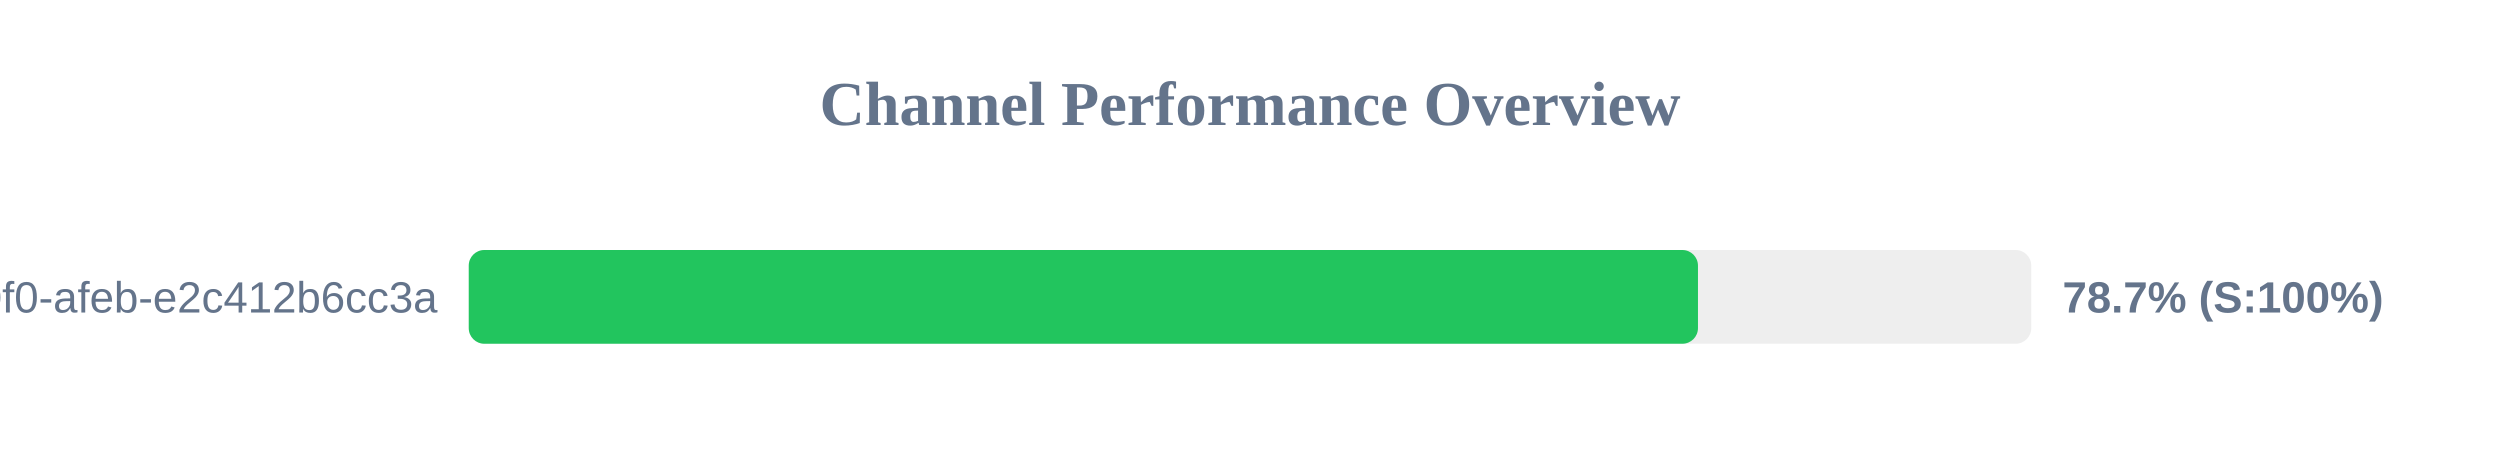
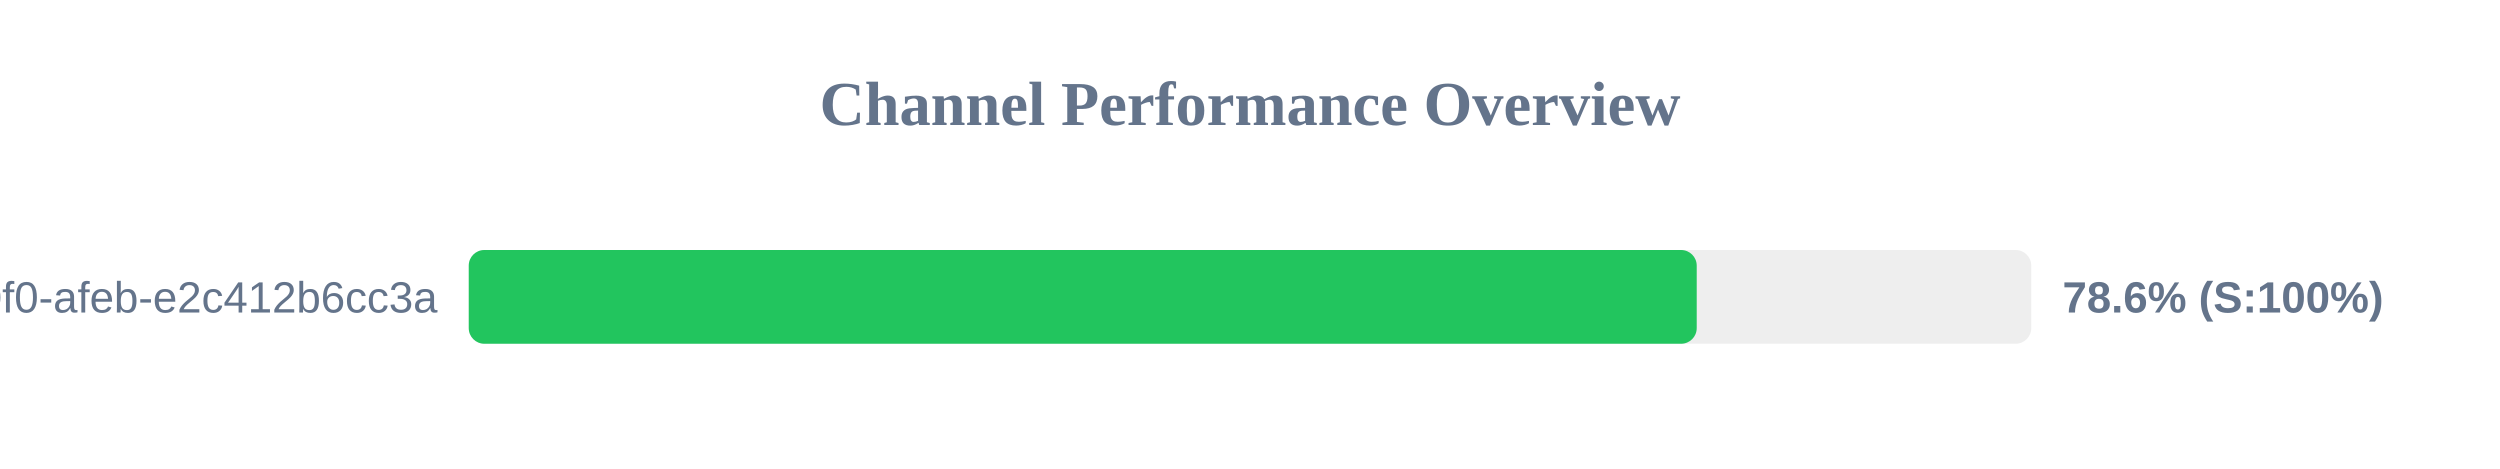
<svg xmlns="http://www.w3.org/2000/svg" width="800" height="150" version="1.1">
  <style>
        .row { font: 14px Arial; fill: #64748b; }
        .score { font: bold 14px Arial; fill: #64748b; }
    </style>
  <text x="400" y="40" text-anchor="middle" font-size="20px" font-weight="bold" fill="#64748b">Channel Performance Overview</text>
  <rect x="150" y="80" width="500" height="30" fill="#eee" rx="5" />
-   <rect x="150" y="80" width="393.35" height="30" fill="#22c55e" rx="5" />
+   <rect x="150" y="80" width="392.95" height="30" fill="#22c55e" rx="5" />
  <text x="140" y="100" text-anchor="end" class="row">?uuid=c6e02cd8-ce11-40f0-afeb-e2c412b6cc3a</text>
-   <text x="660" y="100" text-anchor="start" class="score">78.7% (S:100%)</text>
+   <text x="660" y="100" text-anchor="start" class="score">78.6% (S:100%)</text>
</svg>
